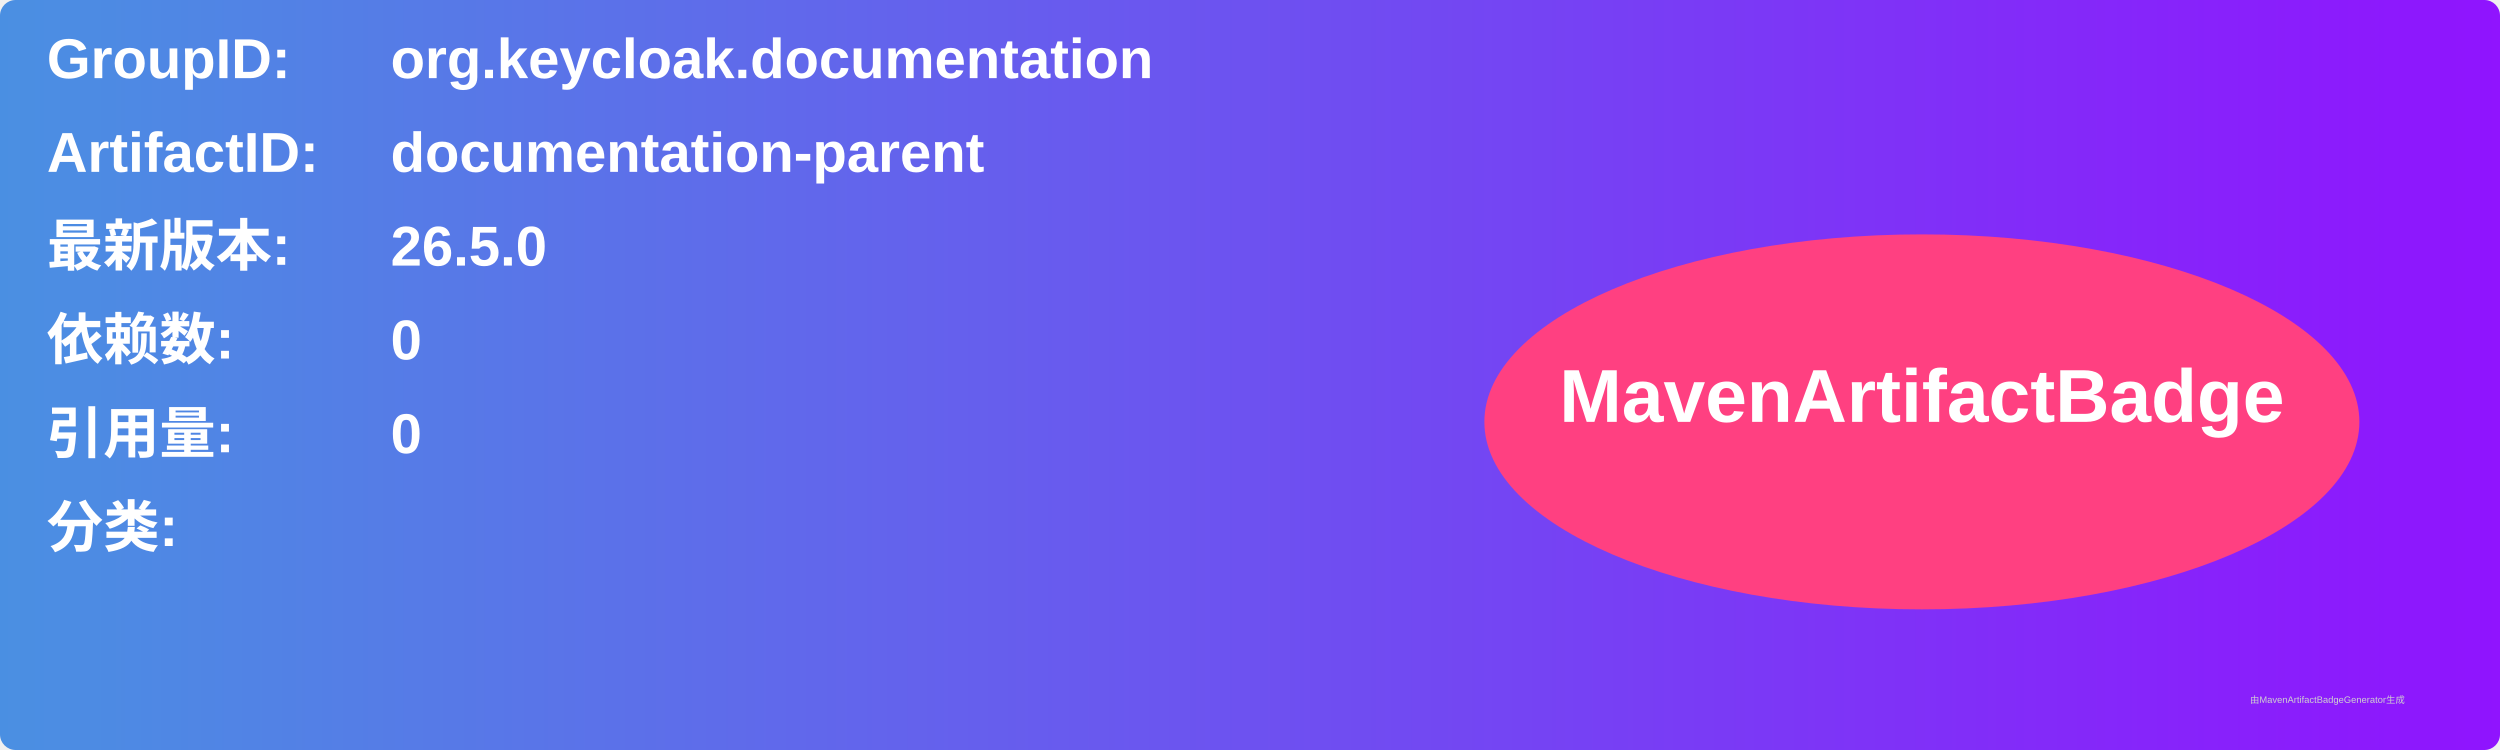
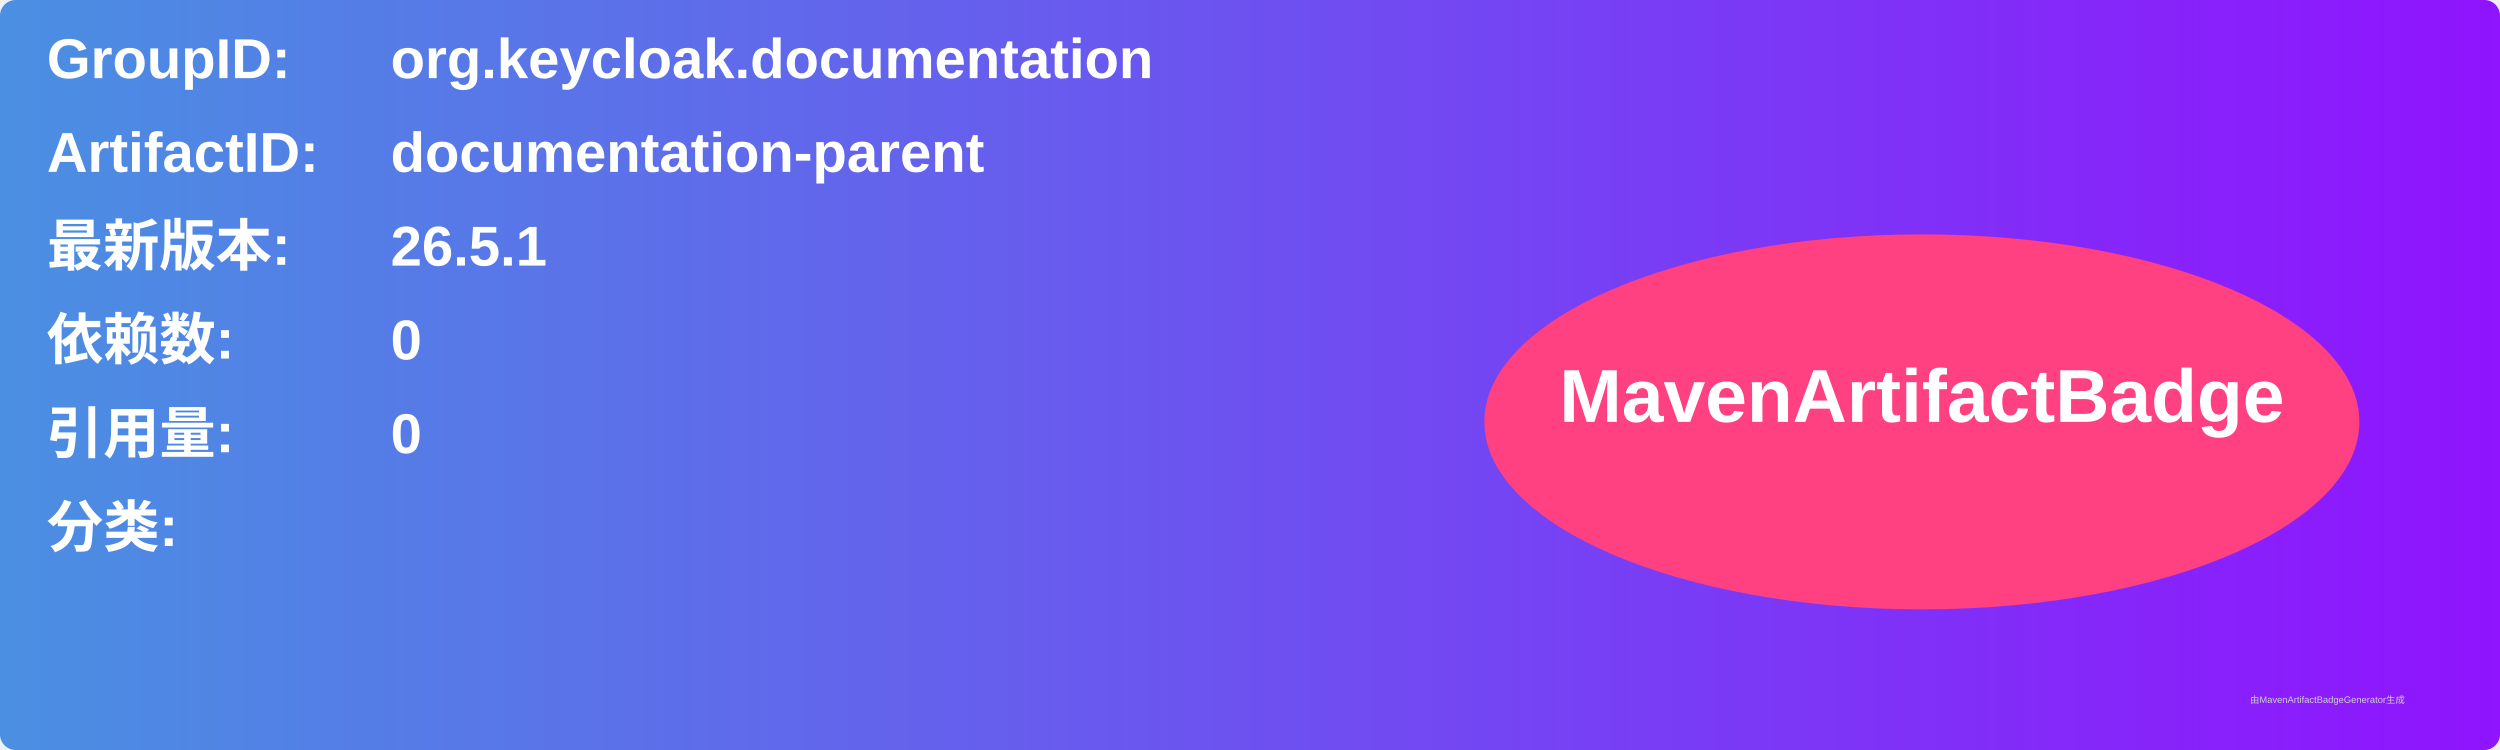
<svg xmlns="http://www.w3.org/2000/svg" width="800" height="240" viewBox="0 0 800 240">
  <linearGradient id="grad" x1="0%" y1="0%" x2="100%" y2="0%">
    <stop offset="0%" stop-color="#4a90e2" />
    <stop offset="100%" stop-color="#9013fe" />
  </linearGradient>
  <rect width="100%" height="100%" rx="5" ry="5" fill="url(#grad)" />
  <g transform="translate(15, 15)">
    <text x="0" y="10" font-family="Arial" font-size="18" fill="white" font-weight="bold" width="260">GroupID:</text>
    <text x="110" y="10" font-family="Arial" font-size="18" fill="white" font-weight="bold" width="460">org.keycloak.documentation</text>
    <text x="0" y="40" font-family="Arial" font-size="18" fill="white" font-weight="bold" width="260">ArtifactID:</text>
    <text x="110" y="40" font-family="Arial" font-size="18" fill="white" font-weight="bold" width="460">documentation-parent</text>
    <text x="0" y="70" font-family="Arial" font-size="18" fill="white" font-weight="bold">最新版本:</text>
    <text x="110" y="70" font-family="Arial" font-size="18" fill="white" font-weight="bold">
-       <tspan font-weight="bold">26.5.0</tspan>
+       <tspan font-weight="bold">26.5.1</tspan>
    </text>
    <text x="0" y="100" font-family="Arial" font-size="18" fill="white" font-weight="bold">依赖数: </text>
    <text x="110" y="100" font-family="Arial" font-size="18" fill="white">
      <tspan font-weight="bold">0</tspan>
    </text>
    <text x="0" y="130" font-family="Arial" font-size="18" fill="white" font-weight="bold">引用量: </text>
    <text x="110" y="130" font-family="Arial" font-size="18" fill="white">
      <tspan font-weight="bold">0</tspan>
    </text>
    <text x="0" y="160" font-family="Arial" font-size="18" fill="white" font-weight="bold">分类:</text>
    <text x="10" y="190" font-family="Arial" font-size="10" fill="white">
      <tspan font-weight="bold" />
    </text>
    <ellipse cx="600" cy="120" rx="140" ry="60" fill="#ff4081" />
    <text x="600" y="120" text-anchor="middle" font-family="Arial" font-size="24" fill="white" font-weight="bold">MavenArtifactBadge</text>
  </g>
  <text x="720" y="225" font-family="Arial" font-size="3" fill="#d0d0d0">由MavenArtifactBadgeGenerator生成</text>
</svg>
